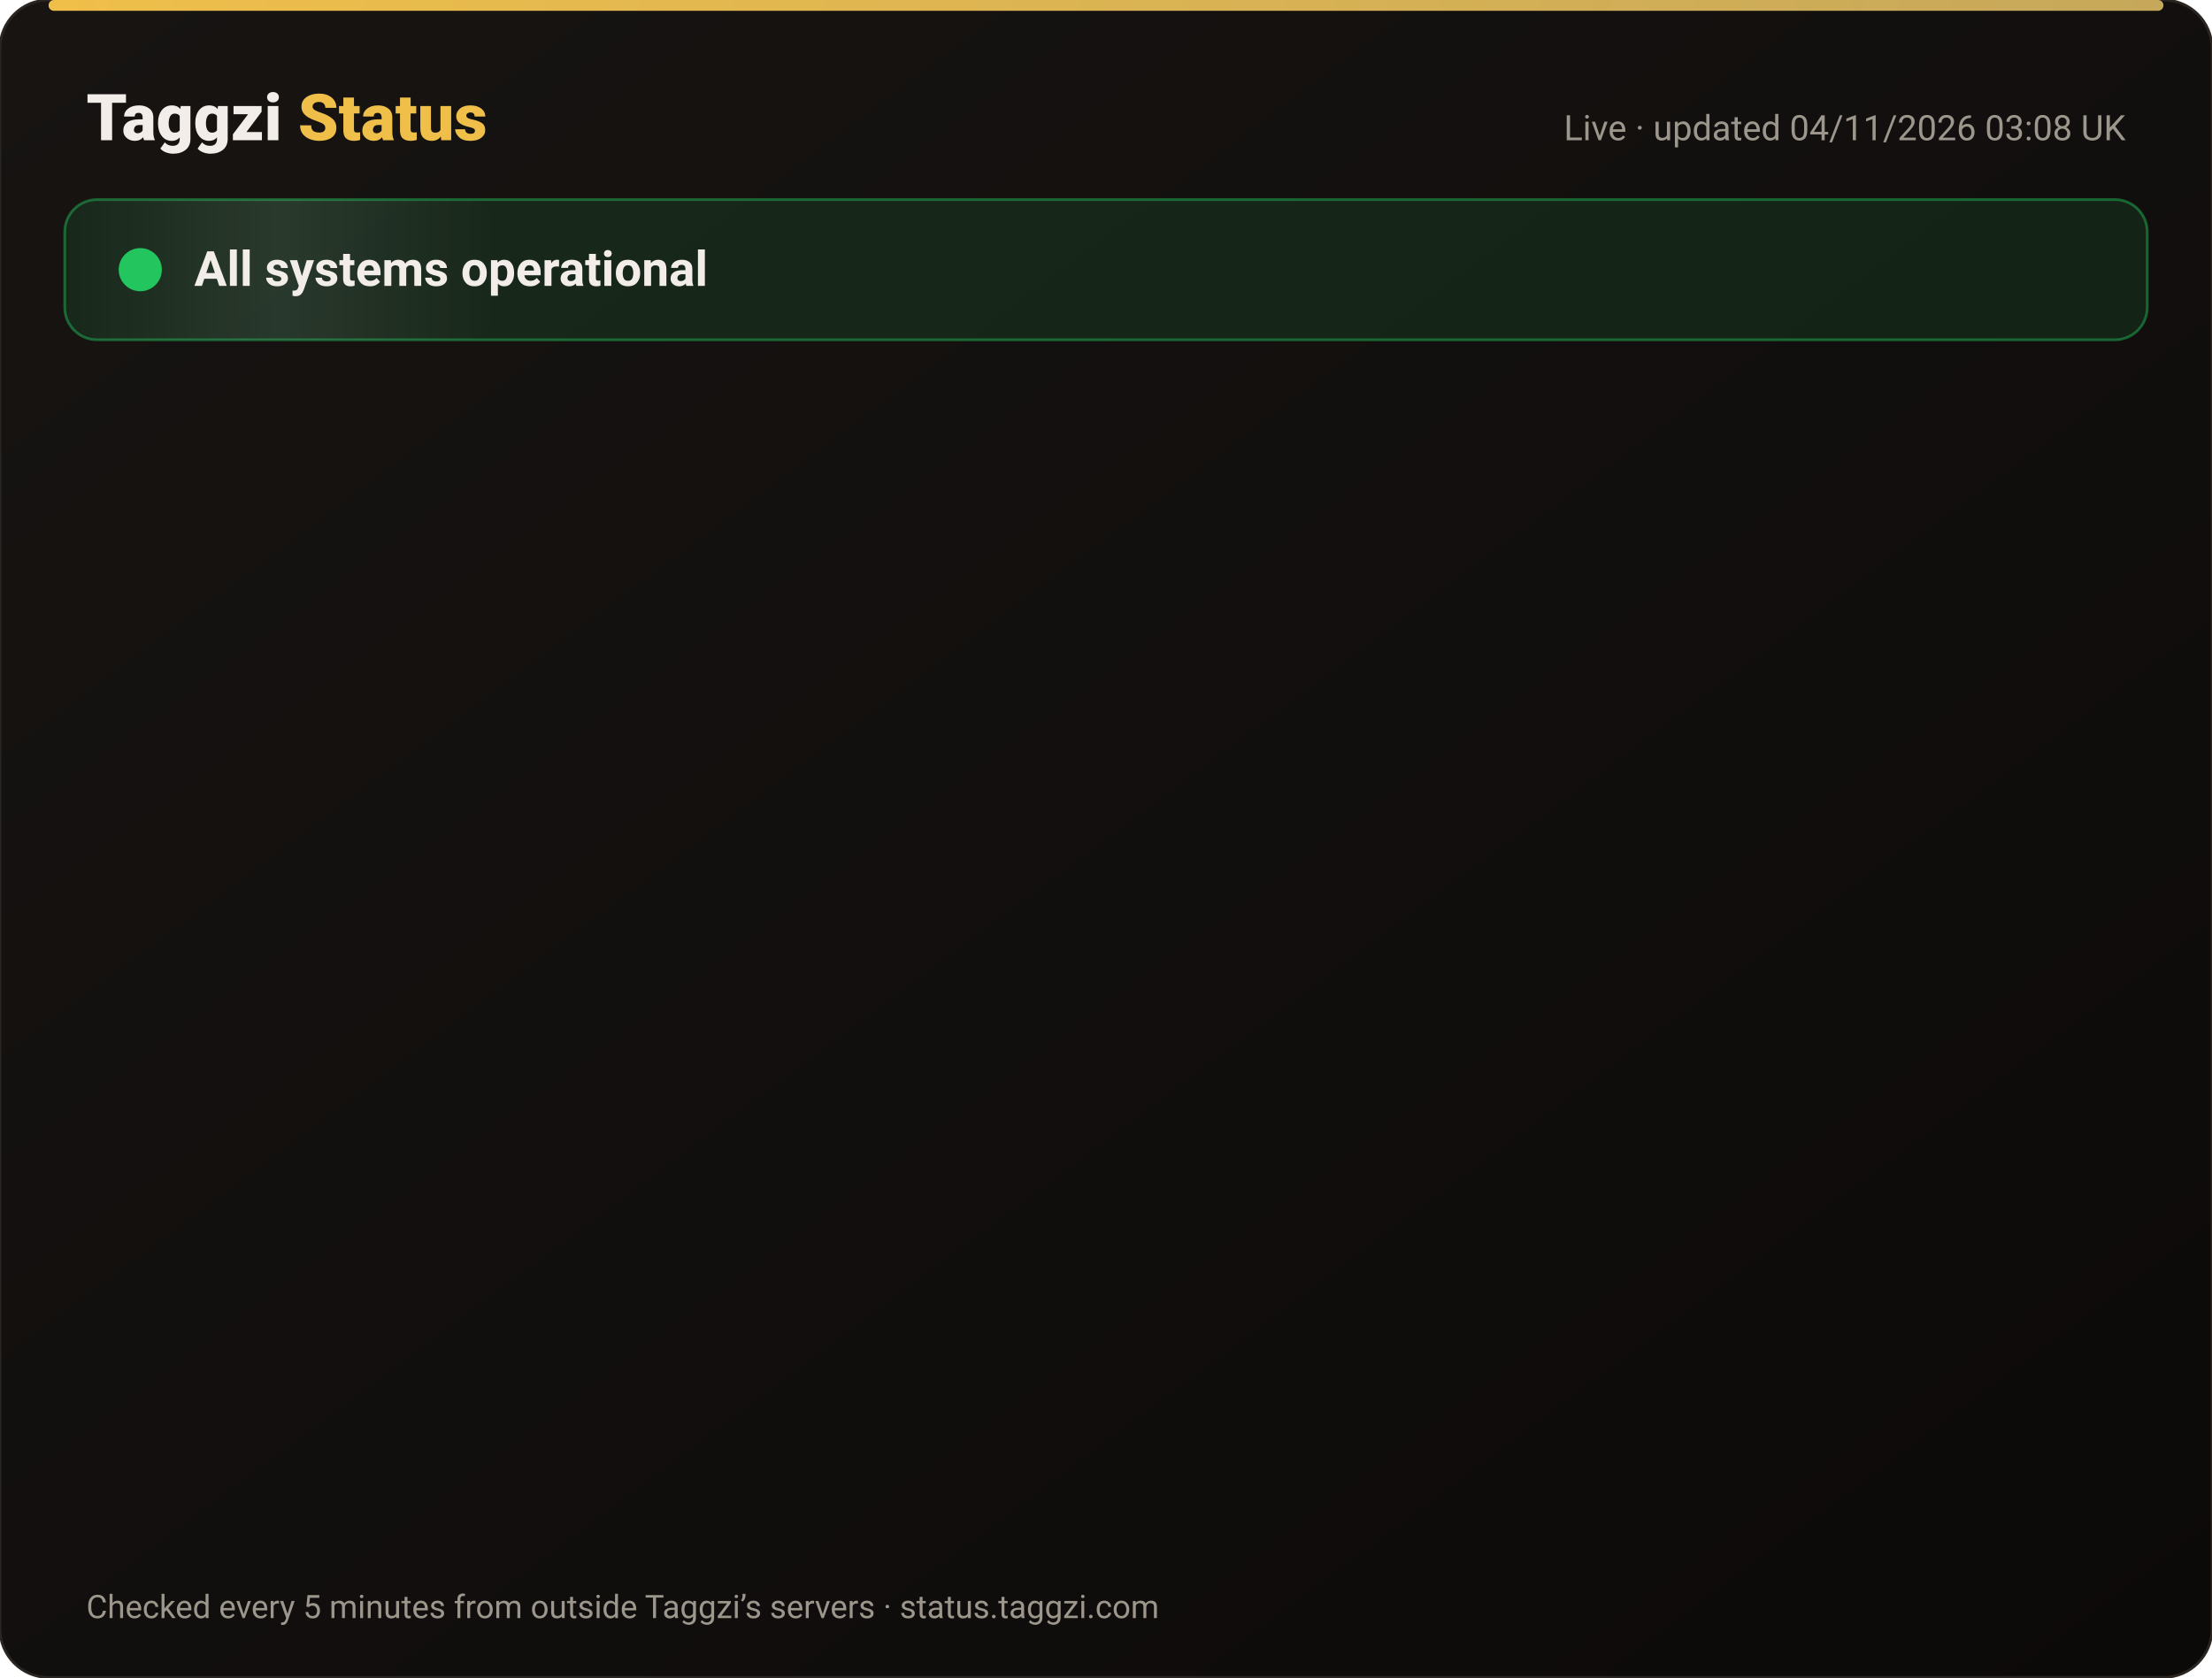
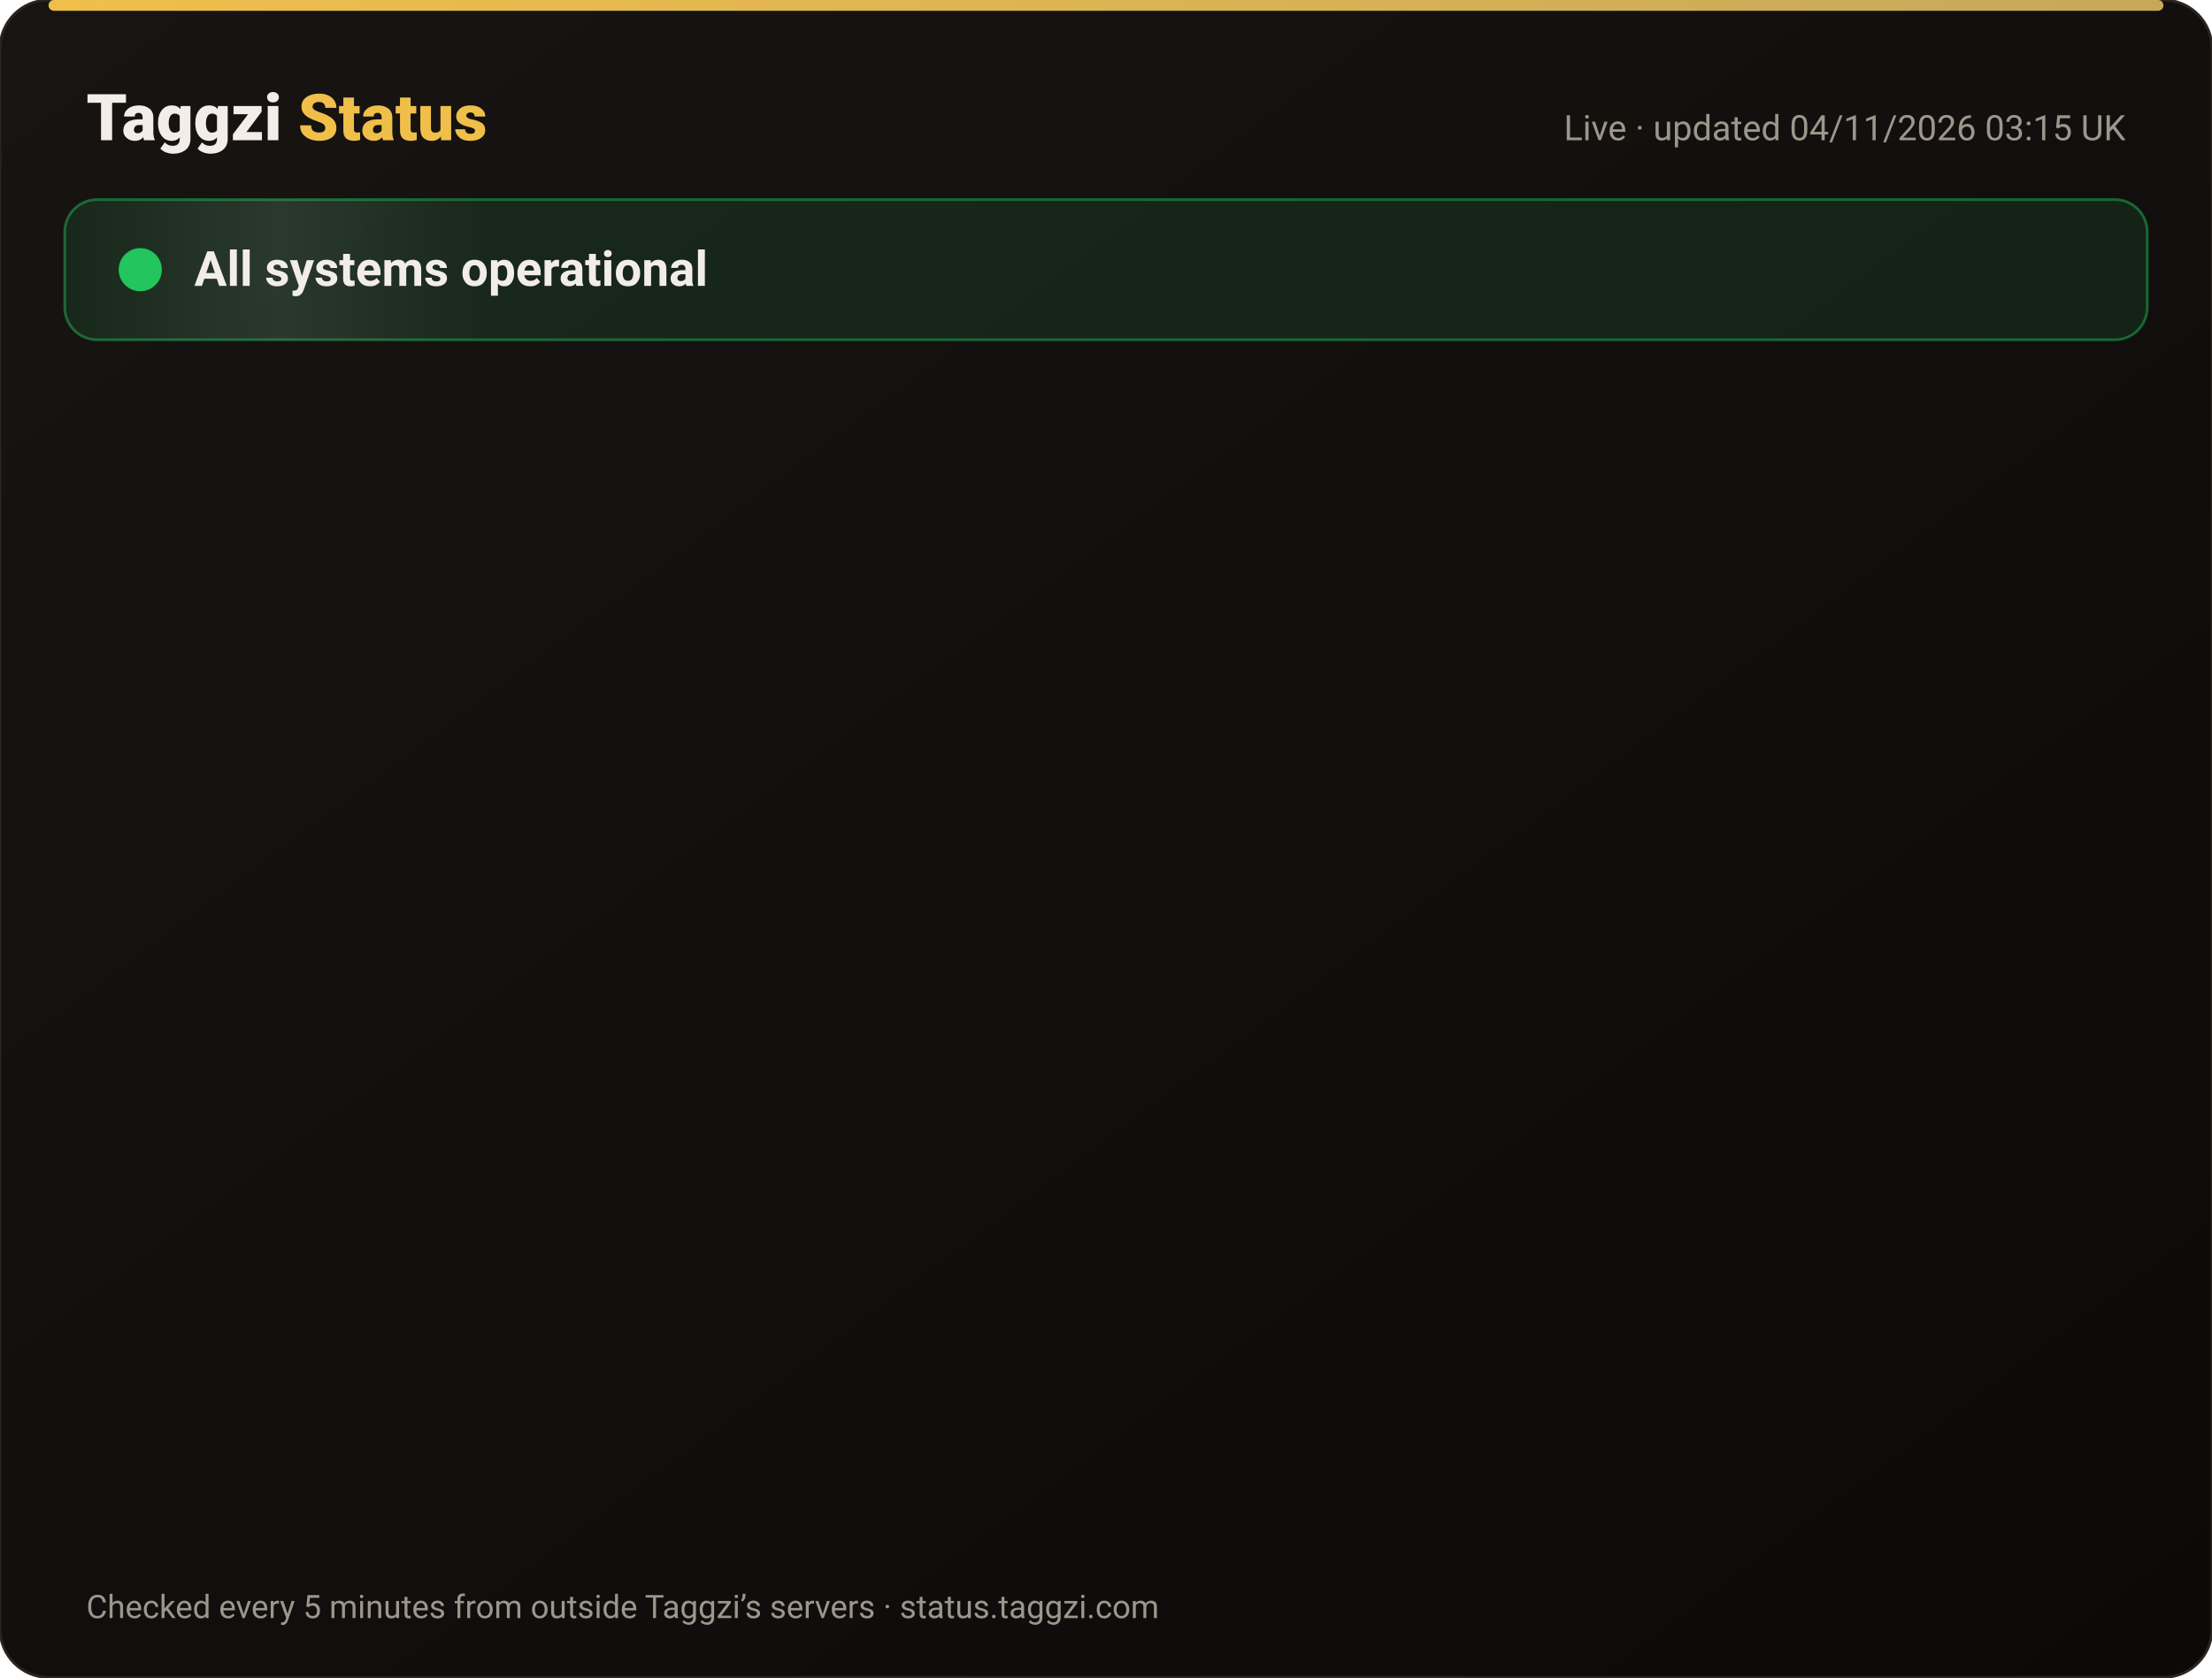
<svg xmlns="http://www.w3.org/2000/svg" width="820" height="622" viewBox="0 0 820 622" font-family="-apple-system,Segoe UI,Roboto,Helvetica,Arial,sans-serif">
  <defs>
    <linearGradient id="bg" x1="0" y1="0" x2="1" y2="1">
      <stop offset="0" stop-color="#171412" />
      <stop offset="1" stop-color="#0C0A09" />
    </linearGradient>
    <linearGradient id="gold" x1="0" x2="1">
      <stop offset="0" stop-color="#F0BF4A" />
      <stop offset="1" stop-color="#c6a85b" />
    </linearGradient>
    <linearGradient id="shine" x1="0" x2="1">
      <stop offset="0" stop-color="#fff" stop-opacity="0" />
      <stop offset=".5" stop-color="#fff" stop-opacity=".08" />
      <stop offset="1" stop-color="#fff" stop-opacity="0" />
    </linearGradient>
  </defs>
  <rect width="820" height="622" rx="18" fill="url(#bg)" stroke="#2a2521" />
  <rect x="18" y="0" width="784" height="4" rx="2" fill="url(#gold)" />
  <text x="32" y="52" font-size="24" font-weight="800" fill="#F2EDE8">Taggzi <tspan fill="#F0BF4A">Status</tspan>
  </text>
-   <text x="788" y="52" font-size="13" fill="#9C968C" text-anchor="end">Live · updated 04/11/2026 03:08 UK</text>
+   <text x="788" y="52" font-size="13" fill="#9C968C" text-anchor="end">Live · updated 04/11/2026 03:15 UK</text>
  <rect x="24" y="74" width="772" height="52" rx="12" fill="#22c55e" fill-opacity=".12" stroke="#22c55e" stroke-opacity=".45" />
  <rect x="24" y="74" width="160" height="52" rx="12" fill="url(#shine)">
    <animate attributeName="x" from="-160" to="820" dur="4s" repeatCount="indefinite" />
  </rect>
  <circle cx="52" cy="100" r="7" fill="#22c55e" />
  <circle cx="52" cy="100" r="7" fill="none" stroke="#22c55e" stroke-width="2">
    <animate attributeName="r" values="7;15;7" dur="2s" repeatCount="indefinite" />
    <animate attributeName="opacity" values=".9;0;.9" dur="2s" repeatCount="indefinite" />
  </circle>
  <text x="72" y="106" font-size="18" font-weight="700" fill="#F2EDE8">All systems operational</text>
  <g opacity="0">
    <animate attributeName="opacity" from="0" to="1" begin="0.00s" dur=".6s" fill="freeze" />
    <line x1="32" y1="188" x2="788" y2="188" stroke="#2a2521" />
    <circle cx="44" cy="166" r="6" fill="#22c55e">
      <animate attributeName="opacity" values="1;.45;1" dur="2.4s" begin="0.00s" repeatCount="indefinite" />
    </circle>
    <text x="62" y="171" font-size="15" font-weight="650" fill="#F2EDE8">Website</text>
    <text x="630" y="171" font-size="13" fill="#9C968C" text-anchor="end">99.96% uptime</text>
    <rect x="648" y="154" width="140" height="24" rx="12" fill="#22c55e" fill-opacity=".14" stroke="#22c55e" stroke-opacity=".5" />
    <text x="718" y="171" font-size="12" font-weight="700" fill="#22c55e" text-anchor="middle">Operational</text>
  </g>
  <g opacity="0">
    <animate attributeName="opacity" from="0" to="1" begin="0.15s" dur=".6s" fill="freeze" />
    <line x1="32" y1="234" x2="788" y2="234" stroke="#2a2521" />
    <circle cx="44" cy="212" r="6" fill="#22c55e">
      <animate attributeName="opacity" values="1;.45;1" dur="2.4s" begin="0.15s" repeatCount="indefinite" />
    </circle>
    <text x="62" y="217" font-size="15" font-weight="650" fill="#F2EDE8">Tag scans</text>
    <text x="630" y="217" font-size="13" fill="#9C968C" text-anchor="end">99.96% uptime</text>
    <rect x="648" y="200" width="140" height="24" rx="12" fill="#22c55e" fill-opacity=".14" stroke="#22c55e" stroke-opacity=".5" />
    <text x="718" y="217" font-size="12" font-weight="700" fill="#22c55e" text-anchor="middle">Operational</text>
  </g>
  <g opacity="0">
    <animate attributeName="opacity" from="0" to="1" begin="0.30s" dur=".6s" fill="freeze" />
    <line x1="32" y1="280" x2="788" y2="280" stroke="#2a2521" />
    <circle cx="44" cy="258" r="6" fill="#22c55e">
      <animate attributeName="opacity" values="1;.45;1" dur="2.4s" begin="0.30s" repeatCount="indefinite" />
    </circle>
    <text x="62" y="263" font-size="15" font-weight="650" fill="#F2EDE8">Manual tag lookup</text>
    <text x="630" y="263" font-size="13" fill="#9C968C" text-anchor="end">99.96% uptime</text>
    <rect x="648" y="246" width="140" height="24" rx="12" fill="#22c55e" fill-opacity=".14" stroke="#22c55e" stroke-opacity=".5" />
    <text x="718" y="263" font-size="12" font-weight="700" fill="#22c55e" text-anchor="middle">Operational</text>
  </g>
  <g opacity="0">
    <animate attributeName="opacity" from="0" to="1" begin="0.45s" dur=".6s" fill="freeze" />
    <line x1="32" y1="326" x2="788" y2="326" stroke="#2a2521" />
    <circle cx="44" cy="304" r="6" fill="#22c55e">
      <animate attributeName="opacity" values="1;.45;1" dur="2.4s" begin="0.45s" repeatCount="indefinite" />
    </circle>
    <text x="62" y="309" font-size="15" font-weight="650" fill="#F2EDE8">App &amp; login</text>
    <text x="630" y="309" font-size="13" fill="#9C968C" text-anchor="end">99.96% uptime</text>
    <rect x="648" y="292" width="140" height="24" rx="12" fill="#22c55e" fill-opacity=".14" stroke="#22c55e" stroke-opacity=".5" />
    <text x="718" y="309" font-size="12" font-weight="700" fill="#22c55e" text-anchor="middle">Operational</text>
  </g>
  <g opacity="0">
    <animate attributeName="opacity" from="0" to="1" begin="0.60s" dur=".6s" fill="freeze" />
    <line x1="32" y1="372" x2="788" y2="372" stroke="#2a2521" />
    <circle cx="44" cy="350" r="6" fill="#22c55e">
      <animate attributeName="opacity" values="1;.45;1" dur="2.4s" begin="0.60s" repeatCount="indefinite" />
    </circle>
    <text x="62" y="355" font-size="15" font-weight="650" fill="#F2EDE8">Community alerts</text>
    <text x="630" y="355" font-size="13" fill="#9C968C" text-anchor="end">99.96% uptime</text>
    <rect x="648" y="338" width="140" height="24" rx="12" fill="#22c55e" fill-opacity=".14" stroke="#22c55e" stroke-opacity=".5" />
    <text x="718" y="355" font-size="12" font-weight="700" fill="#22c55e" text-anchor="middle">Operational</text>
  </g>
  <g opacity="0">
    <animate attributeName="opacity" from="0" to="1" begin="0.75s" dur=".6s" fill="freeze" />
    <line x1="32" y1="418" x2="788" y2="418" stroke="#2a2521" />
    <circle cx="44" cy="396" r="6" fill="#22c55e">
      <animate attributeName="opacity" values="1;.45;1" dur="2.4s" begin="0.75s" repeatCount="indefinite" />
    </circle>
    <text x="62" y="401" font-size="15" font-weight="650" fill="#F2EDE8">Private calling</text>
    <text x="630" y="401" font-size="13" fill="#9C968C" text-anchor="end">99.96% uptime</text>
    <rect x="648" y="384" width="140" height="24" rx="12" fill="#22c55e" fill-opacity=".14" stroke="#22c55e" stroke-opacity=".5" />
    <text x="718" y="401" font-size="12" font-weight="700" fill="#22c55e" text-anchor="middle">Operational</text>
  </g>
  <g opacity="0">
    <animate attributeName="opacity" from="0" to="1" begin="0.90s" dur=".6s" fill="freeze" />
    <line x1="32" y1="464" x2="788" y2="464" stroke="#2a2521" />
    <circle cx="44" cy="442" r="6" fill="#22c55e">
      <animate attributeName="opacity" values="1;.45;1" dur="2.4s" begin="0.90s" repeatCount="indefinite" />
    </circle>
    <text x="62" y="447" font-size="15" font-weight="650" fill="#F2EDE8">Payments</text>
    <text x="630" y="447" font-size="13" fill="#9C968C" text-anchor="end">99.95% uptime</text>
    <rect x="648" y="430" width="140" height="24" rx="12" fill="#22c55e" fill-opacity=".14" stroke="#22c55e" stroke-opacity=".5" />
    <text x="718" y="447" font-size="12" font-weight="700" fill="#22c55e" text-anchor="middle">Operational</text>
  </g>
  <g opacity="0">
    <animate attributeName="opacity" from="0" to="1" begin="1.05s" dur=".6s" fill="freeze" />
    <line x1="32" y1="510" x2="788" y2="510" stroke="#2a2521" />
    <circle cx="44" cy="488" r="6" fill="#22c55e">
      <animate attributeName="opacity" values="1;.45;1" dur="2.4s" begin="1.05s" repeatCount="indefinite" />
    </circle>
    <text x="62" y="493" font-size="15" font-weight="650" fill="#F2EDE8">Email &amp; support</text>
    <text x="630" y="493" font-size="13" fill="#9C968C" text-anchor="end">99.96% uptime</text>
    <rect x="648" y="476" width="140" height="24" rx="12" fill="#22c55e" fill-opacity=".14" stroke="#22c55e" stroke-opacity=".5" />
    <text x="718" y="493" font-size="12" font-weight="700" fill="#22c55e" text-anchor="middle">Operational</text>
  </g>
  <g opacity="0">
    <animate attributeName="opacity" from="0" to="1" begin="1.20s" dur=".6s" fill="freeze" />
    <line x1="32" y1="556" x2="788" y2="556" stroke="#2a2521" />
    <circle cx="44" cy="534" r="6" fill="#22c55e">
      <animate attributeName="opacity" values="1;.45;1" dur="2.4s" begin="1.20s" repeatCount="indefinite" />
    </circle>
    <text x="62" y="539" font-size="15" font-weight="650" fill="#F2EDE8">Secure connection (SSL)</text>
    <text x="630" y="539" font-size="13" fill="#9C968C" text-anchor="end">100.00% uptime</text>
    <rect x="648" y="522" width="140" height="24" rx="12" fill="#22c55e" fill-opacity=".14" stroke="#22c55e" stroke-opacity=".5" />
    <text x="718" y="539" font-size="12" font-weight="700" fill="#22c55e" text-anchor="middle">Operational</text>
  </g>
  <text x="32" y="600" font-size="12" fill="#9C968C">Checked every 5 minutes from outside Taggzi’s servers · status.taggzi.com</text>
</svg>
